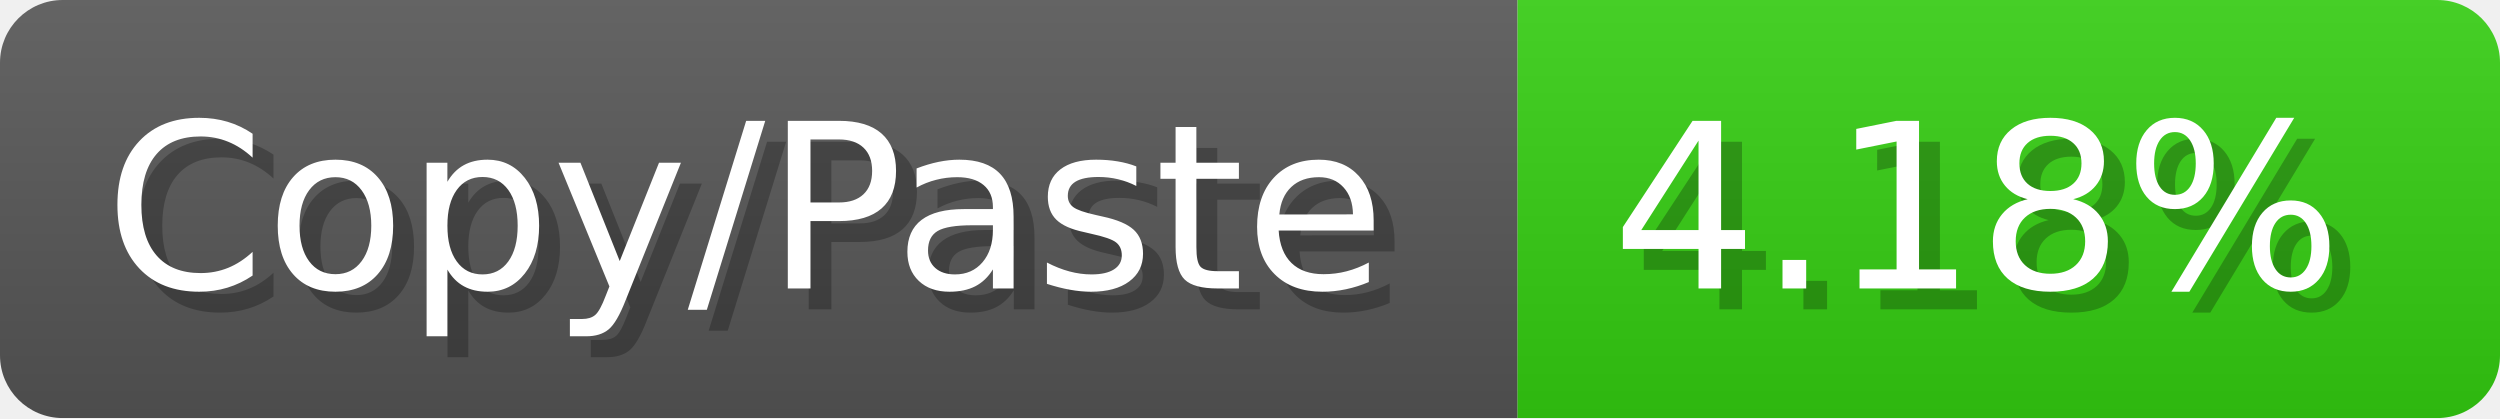
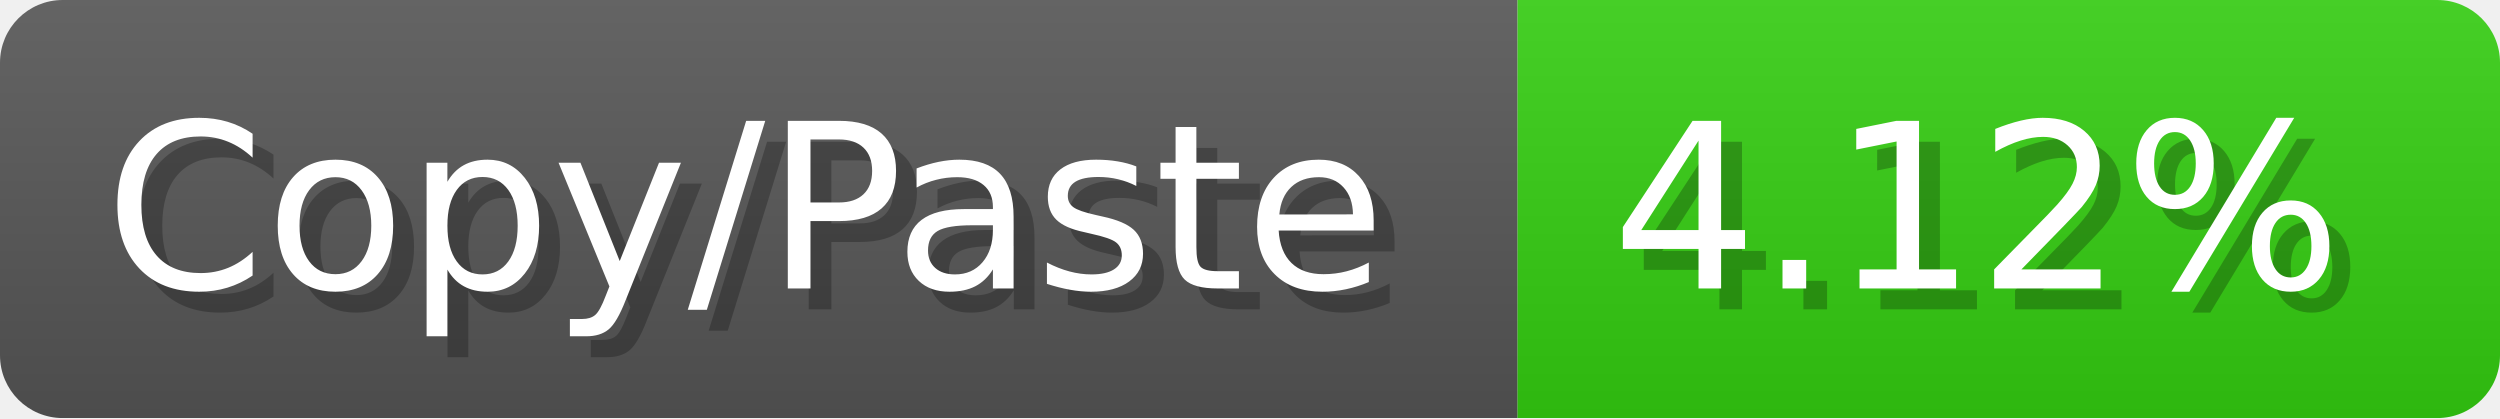
<svg xmlns="http://www.w3.org/2000/svg" width="119.6" height="20" viewBox="0 0 1196 200">
  <linearGradient id="a" x2="0" y2="100%">
    <stop offset="0" stop-opacity=".1" stop-color="#EEE" />
    <stop offset="1" stop-opacity=".1" />
  </linearGradient>
  <mask id="m">
    <rect width="1196" height="200" rx="30" fill="#FFF" />
  </mask>
  <g mask="url(#m)">
    <rect width="726" height="200" fill="#555" />
    <rect width="470" height="200" fill="#3C1" x="726" />
    <rect width="1196" height="200" fill="url(#a)" />
  </g>
  <g fill="#fff" text-anchor="start" font-family="Verdana,DejaVu Sans,sans-serif" font-size="110">
    <text x="60" y="148" textLength="626" fill="#000" opacity="0.25">Copy/Paste</text>
    <text x="50" y="138" textLength="626">Copy/Paste</text>
-     <text x="781" y="148" textLength="370" fill="#000" opacity="0.25">4.18%</text>
-     <text x="771" y="138" textLength="370">4.18%</text>
+     <text x="781" y="148" textLength="370" fill="#000" opacity="0.25">4.12%</text>
+     <text x="771" y="138" textLength="370">4.12%</text>
  </g>
</svg>
